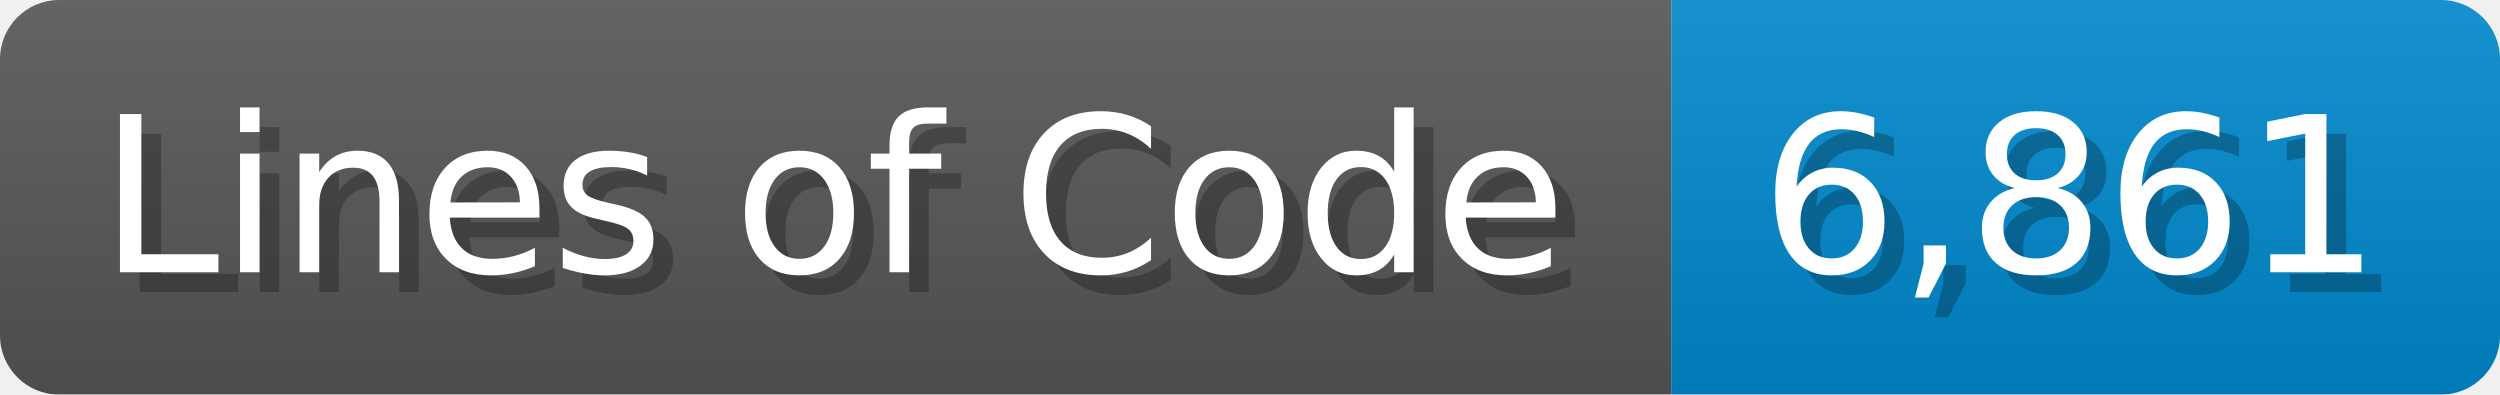
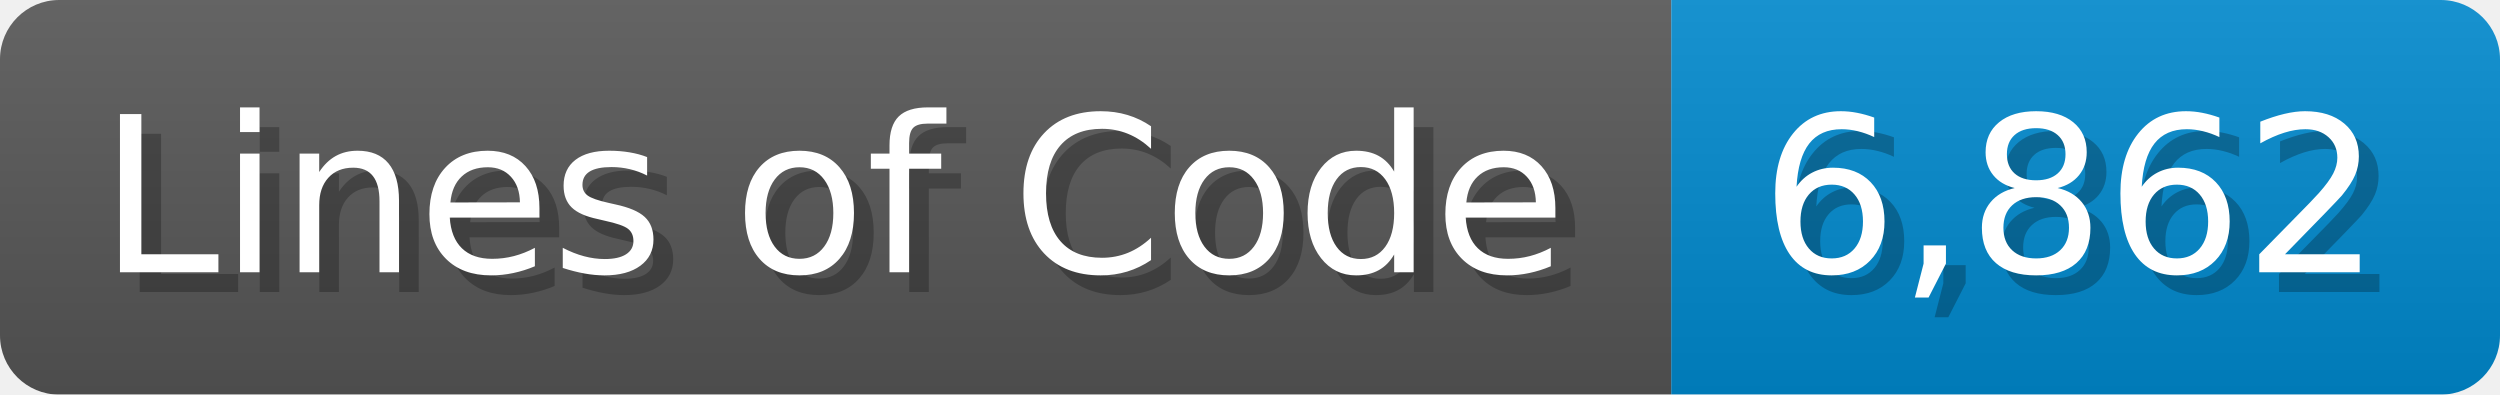
<svg xmlns="http://www.w3.org/2000/svg" width="126.7" height="20" viewBox="0 0 1267 200">
  <linearGradient id="a" x2="0" y2="100%">
    <stop offset="0" stop-opacity=".1" stop-color="#EEE" />
    <stop offset="1" stop-opacity=".1" />
  </linearGradient>
  <mask id="m">
    <rect width="1267" height="200" rx="30" fill="#FFF" />
  </mask>
  <g mask="url(#m)">
    <rect width="847" height="200" fill="#555" />
    <rect width="420" height="200" fill="#08C" x="847" />
    <rect width="1267" height="200" fill="url(#a)" />
  </g>
  <g fill="#fff" text-anchor="start" font-family="Verdana,DejaVu Sans,sans-serif" font-size="110">
    <text x="60" y="148" textLength="747" fill="#000" opacity="0.25">Lines of Code</text>
    <text x="50" y="138" textLength="747">Lines of Code</text>
-     <text x="902" y="148" textLength="320" fill="#000" opacity="0.25">6,861</text>
-     <text x="892" y="138" textLength="320">6,861</text>
+     <text x="902" y="148" textLength="320" fill="#000" opacity="0.25">6,862</text>
+     <text x="892" y="138" textLength="320">6,862</text>
  </g>
</svg>
